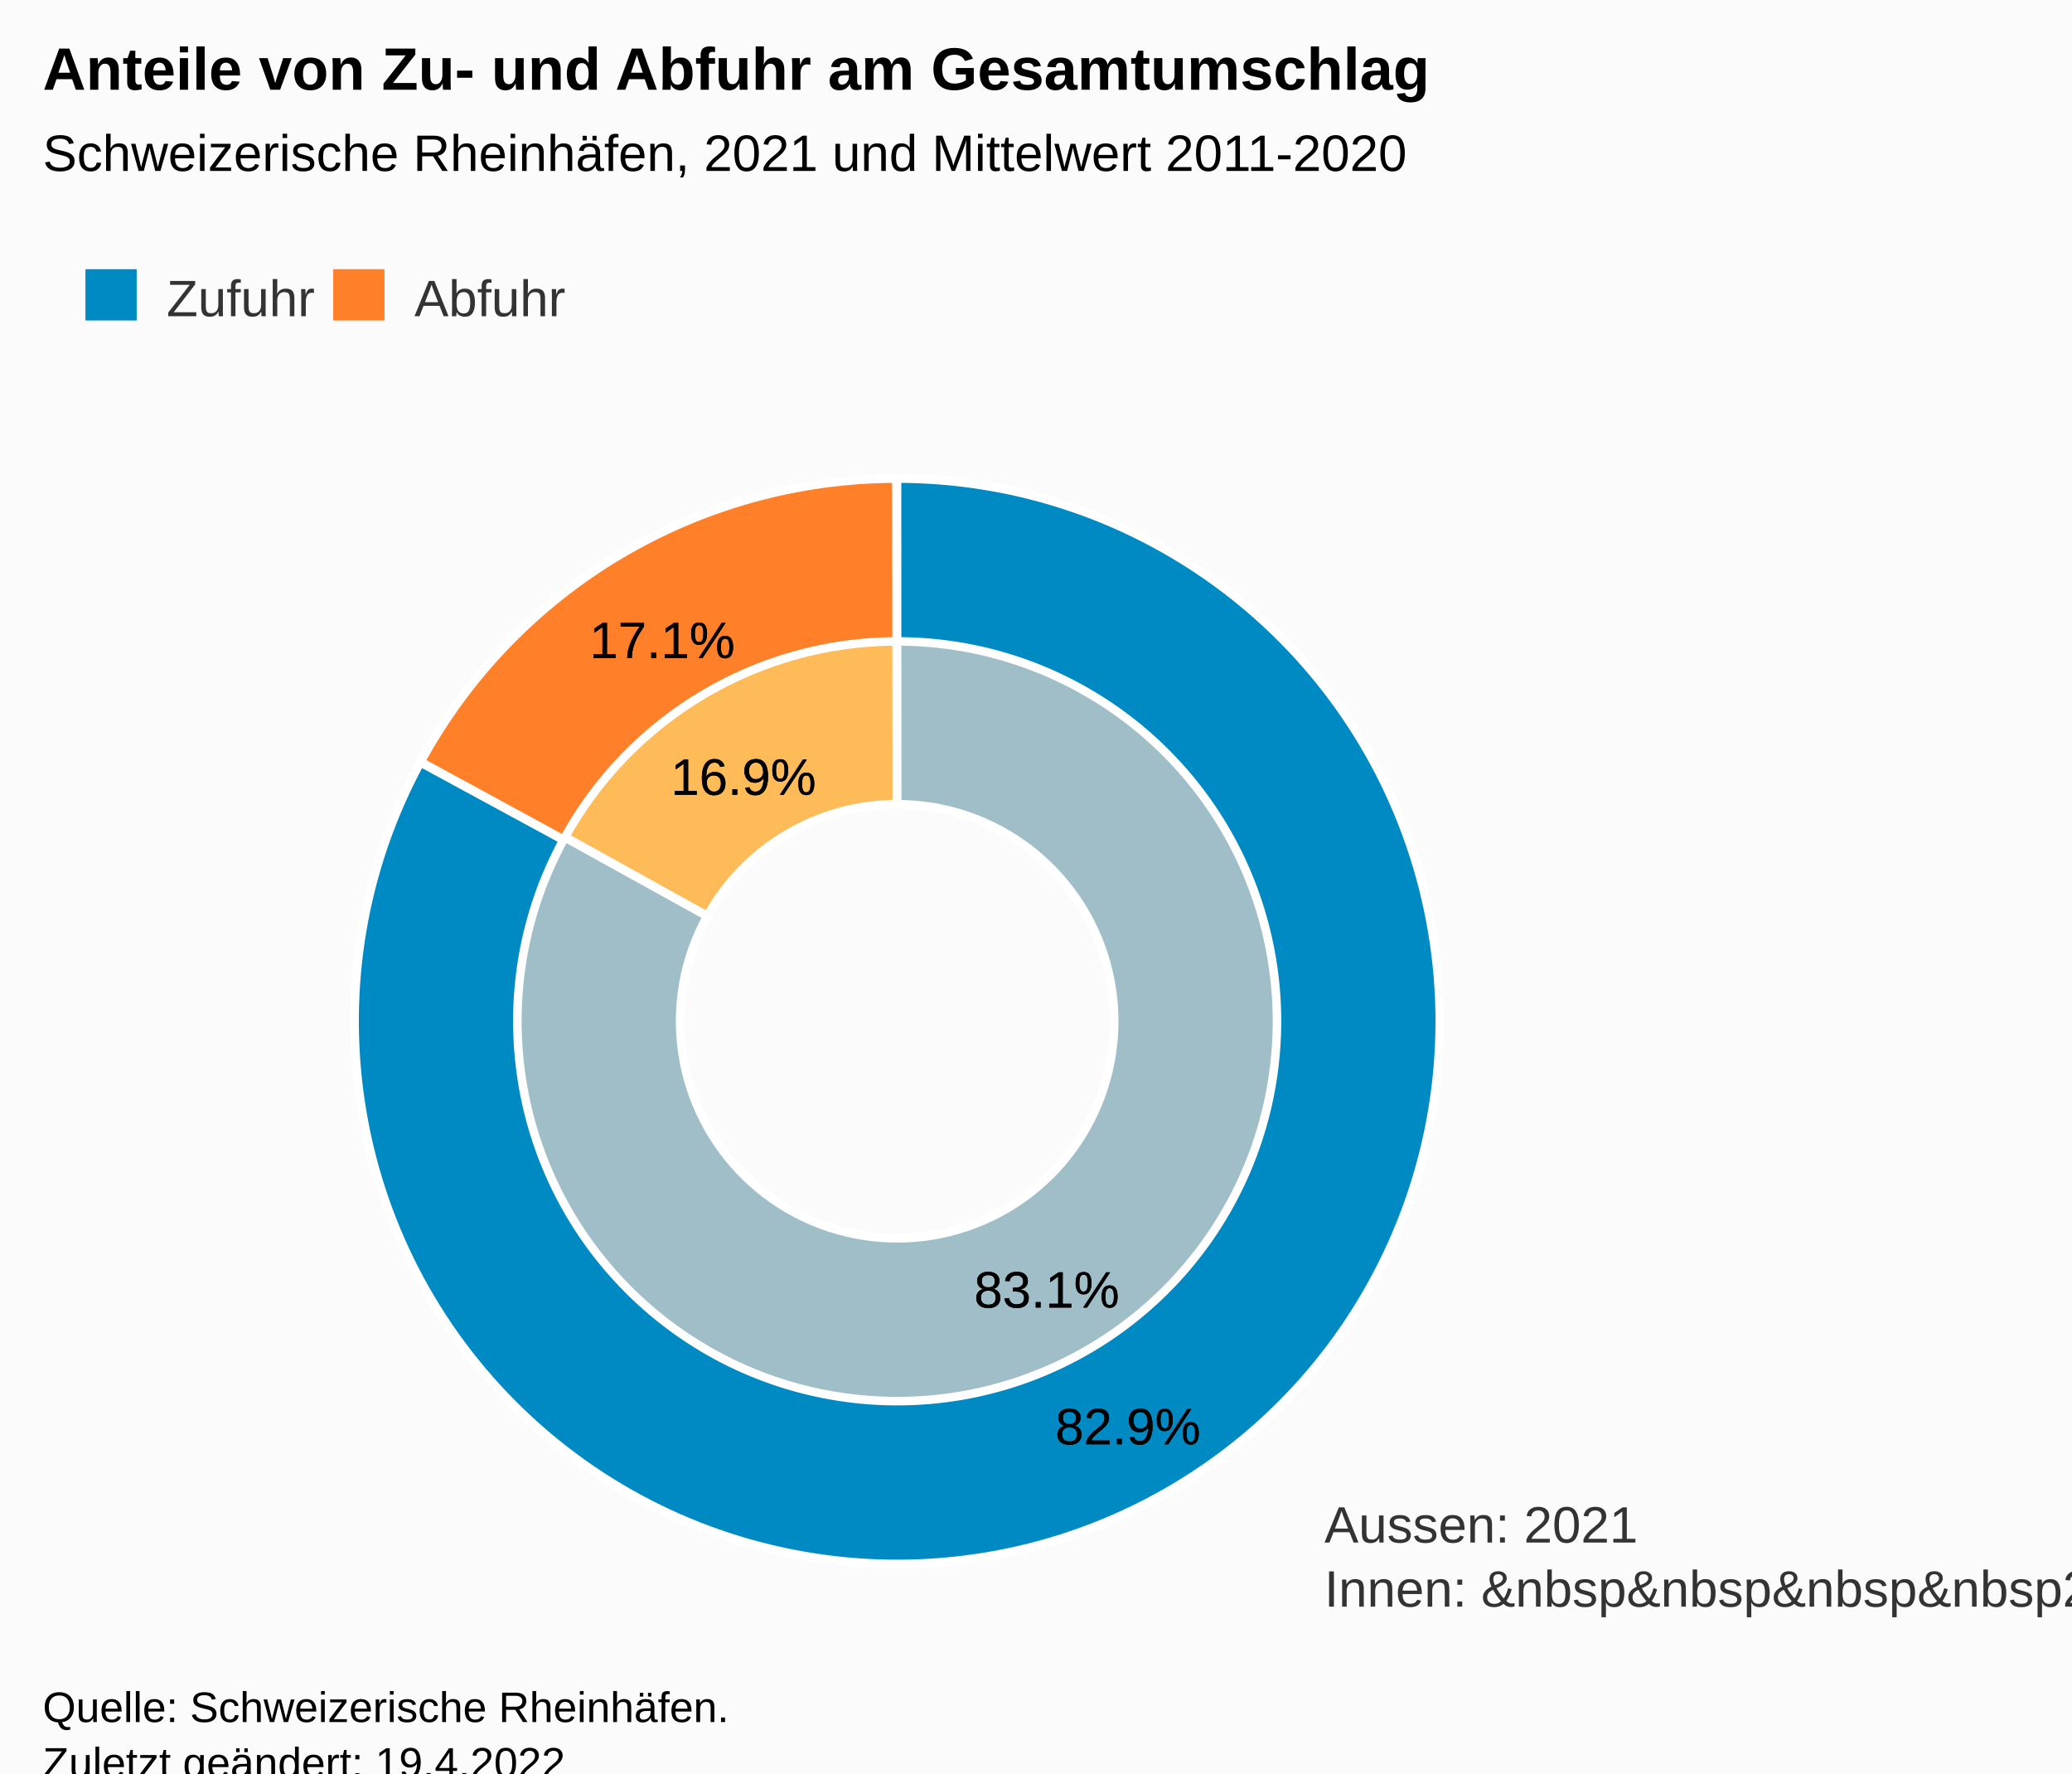
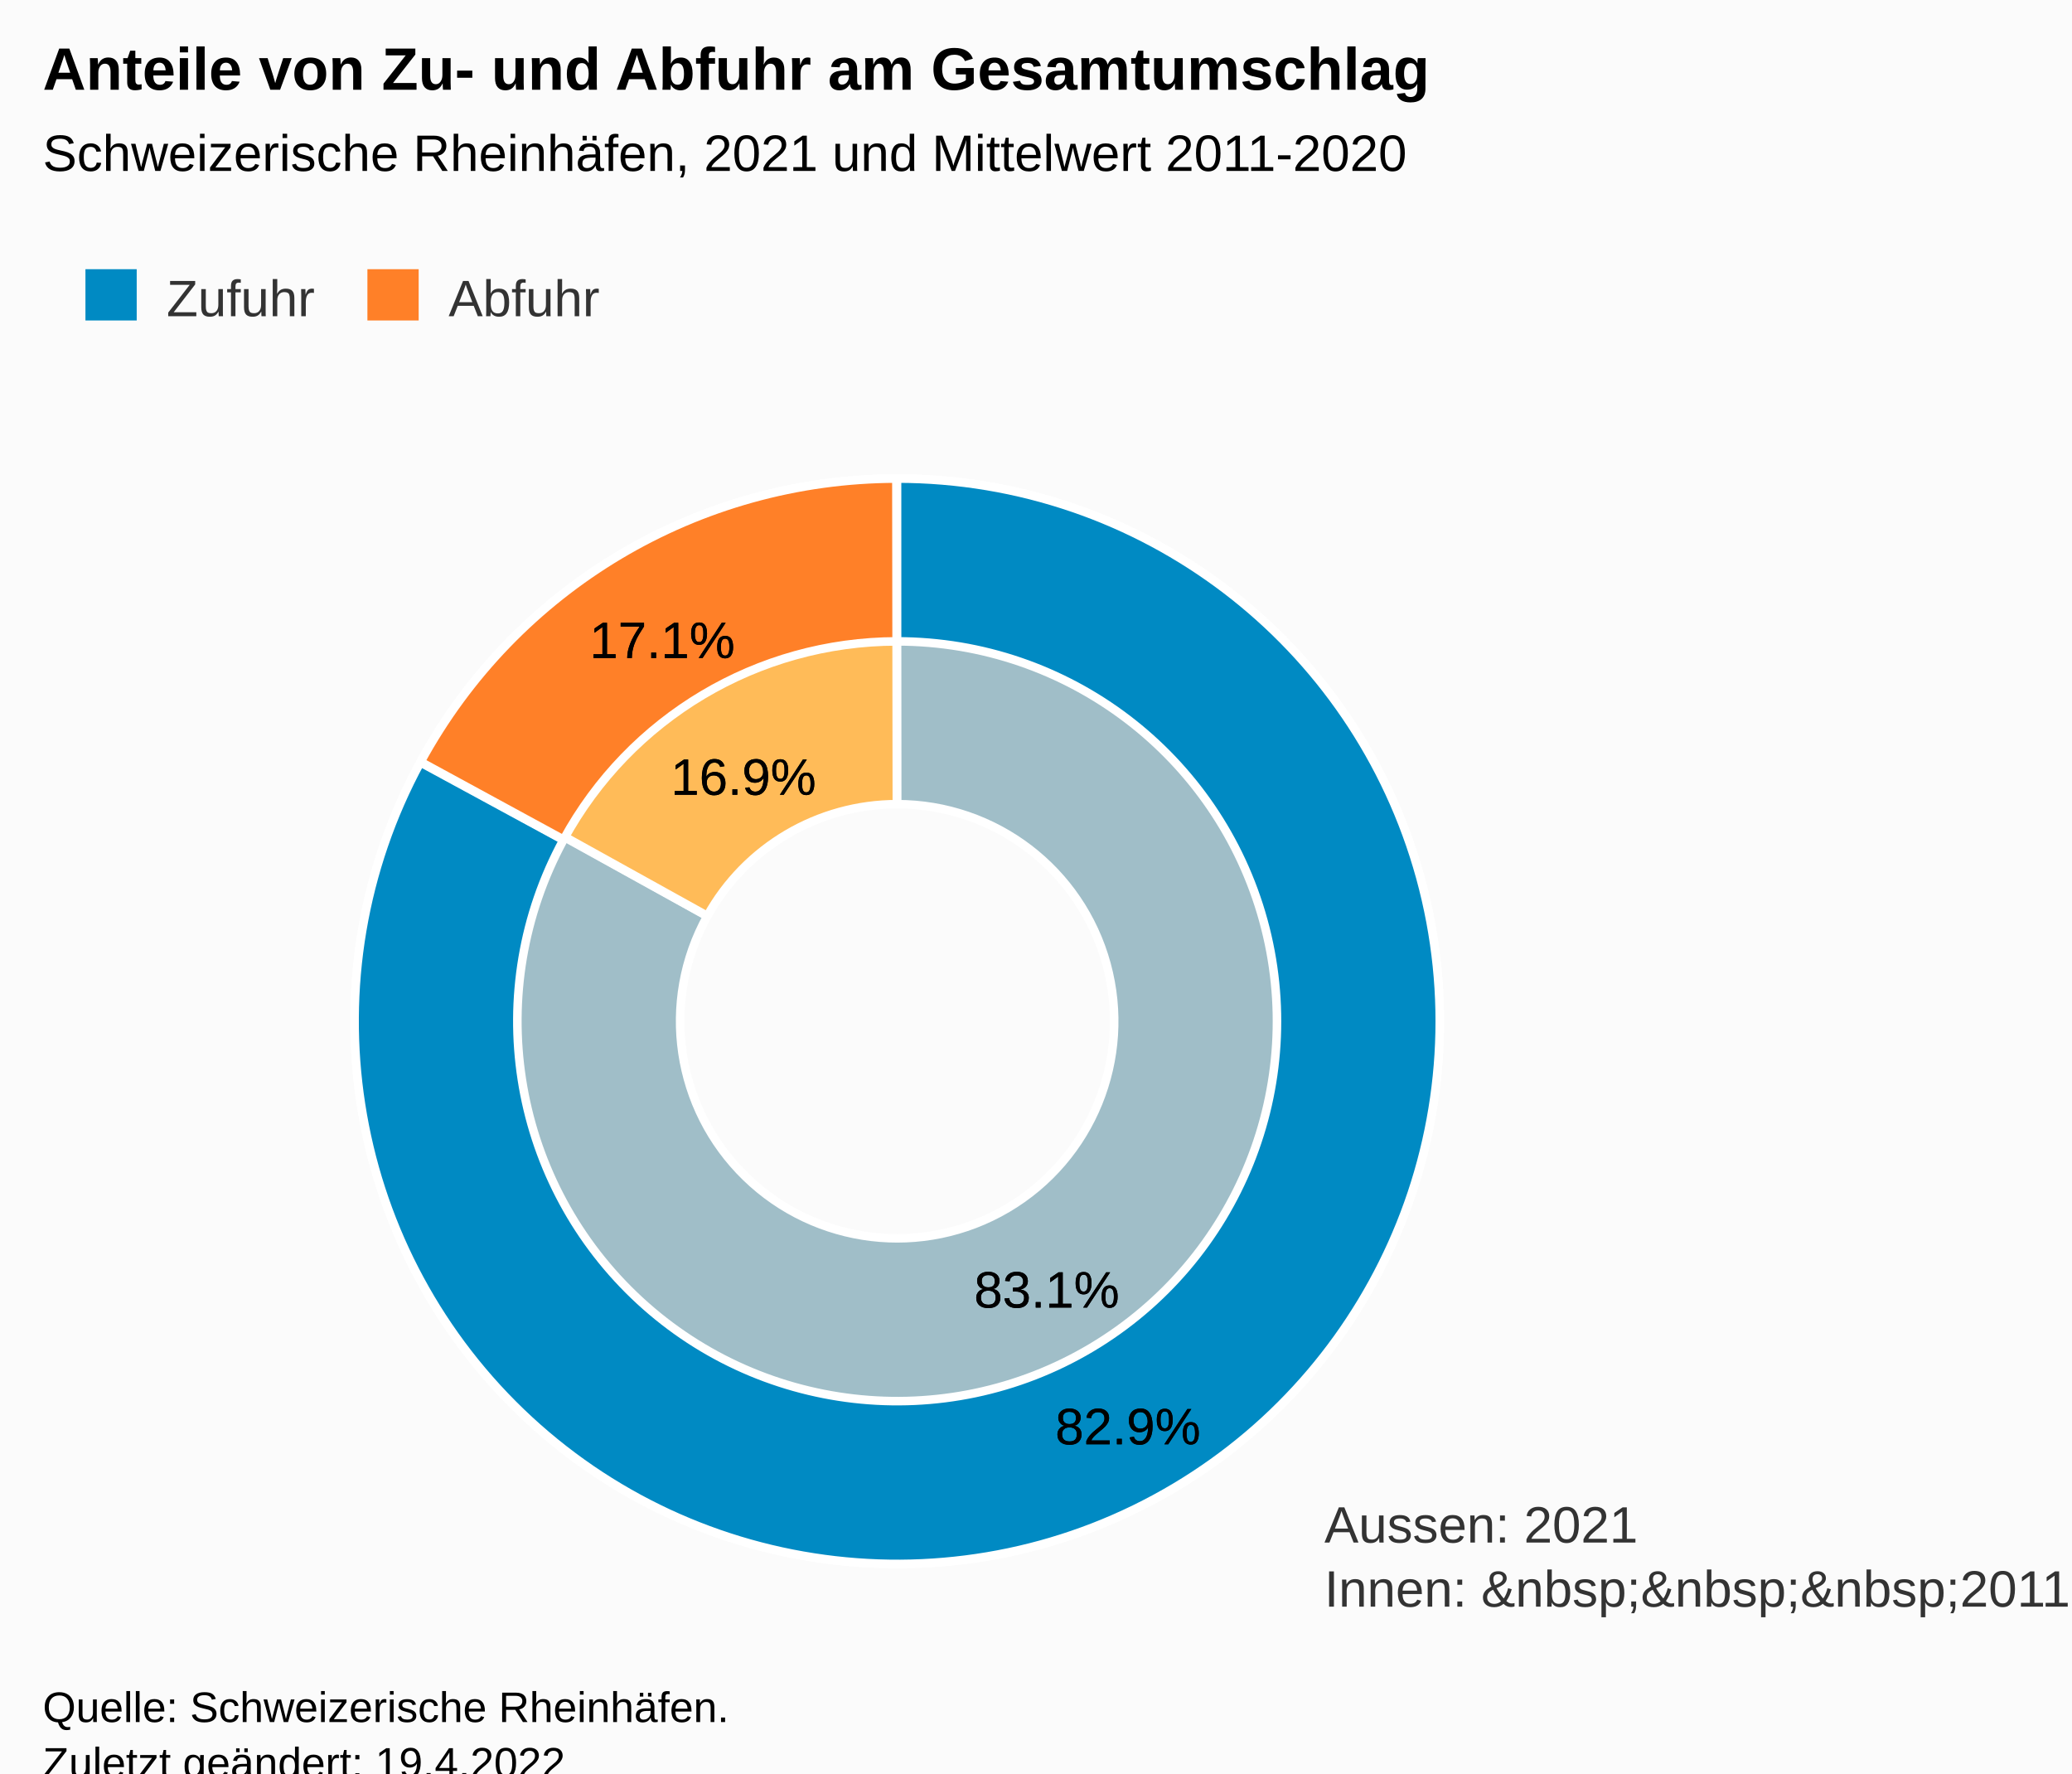
<svg xmlns="http://www.w3.org/2000/svg" version="1.1" class="highcharts-root" style="font-family:Arial;font-size:12px;" viewBox="0 0 485 415">
  <defs>
-     <clipPath id="highcharts-q5gwoi9-16-">
+     <clipPath id="highcharts-2kxfl2l-16-">
      <rect x="0" y="0" width="465" height="274" fill="none" />
    </clipPath>
-     <clipPath id="highcharts-q5gwoi9-19-">
+     <clipPath id="highcharts-2kxfl2l-19-">
      <rect x="10" y="99" width="465" height="274" fill="none" />
    </clipPath>
  </defs>
  <rect fill="#fbfbfb" class="highcharts-background" x="0" y="0" width="485" height="428" rx="0" ry="0" />
  <rect fill="none" class="highcharts-plot-background" x="10" y="99" width="465" height="274" />
  <g class="highcharts-pane-group" data-z-index="0" />
  <rect fill="none" class="highcharts-plot-border" data-z-index="1" x="10" y="99" width="465" height="274" />
  <text x="310" y="361" data-z-index="2" style="position:absolute;color:#333333;fill:#333333;">
    <tspan>Aussen: 2021</tspan>
-     <tspan x="310" dy="15">Innen: &amp;nbsp&amp;nbsp&amp;nbsp&amp;nbsp2011-2020</tspan>
+     <tspan x="310" dy="15">Innen: &amp;nbsp;&amp;nbsp;&amp;nbsp;2011-2020</tspan>
  </text>
  <g class="highcharts-series-group" data-z-index="3">
    <g class="highcharts-series highcharts-series-0 highcharts-pie-series" data-z-index="0.1" opacity="1" transform="translate(10,99) scale(1 1)">
      <path fill="#A0BEC8" d="M 199.974 13 A 127 127 0 1 1 88.878 78.511 L 155.551 115.404 A 50.8 50.8 0 1 0 199.99 89.2 Z" transform="translate(0,0)" stroke="#ffffff" stroke-width="2" opacity="1" stroke-linejoin="round" class="highcharts-point highcharts-color-0" />
      <path fill="#FFBB58" d="M 88.939 78.4 A 127 127 0 0 1 199.824 13 L 199.929 89.2 A 50.8 50.8 0 0 0 155.576 115.36 Z" transform="translate(0,0)" stroke="#ffffff" stroke-width="2" opacity="1" stroke-linejoin="round" class="highcharts-point highcharts-color-1" />
    </g>
    <g class="highcharts-markers highcharts-series-0 highcharts-pie-series" data-z-index="0.1" opacity="1" transform="translate(10,99) scale(1 1)" />
    <g class="highcharts-series highcharts-series-1 highcharts-pie-series" data-z-index="0.1" opacity="1" transform="translate(10,99) scale(1 1)">
      <path fill="#008ac3" d="M 199.974 13 A 127 127 0 1 1 88.39 79.402 L 121.873 97.581 A 88.9 88.9 0 1 0 199.982 51.1 Z" transform="translate(0,0)" stroke="#ffffff" stroke-width="2" opacity="1" stroke-linejoin="round" class="highcharts-point highcharts-color-0" />
      <path fill="#FF8028" d="M 88.45 79.291 A 127 127 0 0 1 199.824 13 L 199.877 51.1 A 88.9 88.9 0 0 0 121.915 97.503 Z" transform="translate(0,0)" stroke="#ffffff" stroke-width="2" opacity="1" stroke-linejoin="round" class="highcharts-point highcharts-color-1" />
    </g>
    <g class="highcharts-markers highcharts-series-1 highcharts-pie-series" data-z-index="0.1" opacity="1" transform="translate(10,99) scale(1 1)" />
  </g>
  <text x="10" text-anchor="start" class="highcharts-title" data-z-index="4" style="color:#000000;font-size:14px;font-weight:bold;fill:#000000;" y="21">
    <tspan>Anteile von Zu- und Abfuhr am Gesamtumschlag</tspan>
  </text>
  <text x="10" text-anchor="start" class="highcharts-subtitle" data-z-index="4" style="color:#000000;font-size:12px;font-weight:normal;font-family:Arial;fill:#000000;" y="40">
    <tspan>Schweizerische Rheinhäfen, 2021 und Mittelwert 2011-2020</tspan>
  </text>
  <text x="10" text-anchor="start" class="highcharts-caption" data-z-index="4" style="color:#666666;fill:#666666;" y="385" />
  <g class="highcharts-data-labels highcharts-series-0 highcharts-pie-series" data-z-index="6" opacity="1" transform="translate(10,99) scale(1 1)">
    <g class="highcharts-label highcharts-data-label highcharts-data-label-color-0" data-z-index="1" transform="translate(213,190)">
      <text x="5" data-z-index="1" y="17" style="color:black;cursor:true;font-size:12px;font-weight:normal;fill:black;">
        <tspan x="5" y="17" class="highcharts-text-outline" fill="black" stroke="black" stroke-width="0px" stroke-linejoin="round" style="">83.1%</tspan>
        <tspan x="5" y="17">83.1%</tspan>
      </text>
    </g>
    <g class="highcharts-label highcharts-data-label highcharts-data-label-color-1" data-z-index="1" transform="translate(142,70)">
      <text x="5" data-z-index="1" y="17" style="color:black;cursor:true;font-size:12px;font-weight:normal;fill:black;">
        <tspan x="5" y="17" class="highcharts-text-outline" fill="black" stroke="black" stroke-width="0px" stroke-linejoin="round">16.9%</tspan>
        <tspan x="5" y="17">16.9%</tspan>
      </text>
    </g>
  </g>
  <g class="highcharts-data-labels highcharts-series-1 highcharts-pie-series" data-z-index="6" opacity="1" transform="translate(10,99) scale(1 1)">
    <g class="highcharts-label highcharts-data-label highcharts-data-label-color-0" data-z-index="1" transform="translate(232,222)">
      <text x="5" data-z-index="1" y="17" style="color:black;cursor:true;font-size:12px;font-weight:normal;fill:black;">
        <tspan x="5" y="17" class="highcharts-text-outline" fill="black" stroke="black" stroke-width="0px" stroke-linejoin="round">82.9%</tspan>
        <tspan x="5" y="17">82.9%</tspan>
      </text>
    </g>
    <g class="highcharts-label highcharts-data-label highcharts-data-label-color-1" data-z-index="1" transform="translate(123,38)">
      <text x="5" data-z-index="1" y="17" style="color:black;cursor:true;font-size:12px;font-weight:normal;fill:black;">
        <tspan x="5" y="17" class="highcharts-text-outline" fill="black" stroke="black" stroke-width="0px" stroke-linejoin="round">17.1%</tspan>
        <tspan x="5" y="17">17.1%</tspan>
      </text>
    </g>
  </g>
  <g class="highcharts-legend" data-z-index="7" transform="translate(10,56)">
-     <rect fill="none" class="highcharts-legend-box" rx="0" ry="0" x="0" y="0" width="130" height="31" visibility="visible" />
+     <rect fill="none" class="highcharts-legend-box" rx="0" ry="0" x="0" y="0" width="138" height="31" visibility="visible" />
    <g data-z-index="1">
      <g>
        <g class="highcharts-legend-item highcharts-pie-series highcharts-color-0" data-z-index="1" transform="translate(8,3)">
          <text x="21" style="color:#333333;cursor:pointer;font-size:12px;font-weight:normal;fill:#333333;" text-anchor="start" data-z-index="2" y="15">
            <tspan>Zufuhr</tspan>
          </text>
          <rect x="2" y="4" width="12" height="12" fill="#008ac3" class="highcharts-point" data-z-index="3" />
        </g>
-         <g class="highcharts-legend-item highcharts-pie-series highcharts-color-1" data-z-index="1" transform="translate(66,3)">
+         <g class="highcharts-legend-item highcharts-pie-series highcharts-color-1" data-z-index="1" transform="translate(74,3)">
          <text x="21" y="15" style="color:#333333;cursor:pointer;font-size:12px;font-weight:normal;fill:#333333;" text-anchor="start" data-z-index="2">
            <tspan>Abfuhr</tspan>
          </text>
          <rect x="2" y="4" width="12" height="12" fill="#FF8028" class="highcharts-point" data-z-index="3" />
        </g>
      </g>
    </g>
  </g>
  <text x="10" class="highcharts-credits" text-anchor="start" data-z-index="8" style="cursor:default;color:#000000;font-size:10px;fill:#000000;" y="403">
    <tspan>Quelle: Schweizerische Rheinhäfen.</tspan>
    <tspan x="10" dy="13">Zuletzt geändert: 19.4.2022</tspan>
  </text>
-   <g class="highcharts-control-points" data-z-index="99" clip-path="url(#highcharts-q5gwoi9-19-)" />
+   <g class="highcharts-control-points" data-z-index="99" clip-path="url(#highcharts-2kxfl2l-19-)" />
</svg>
